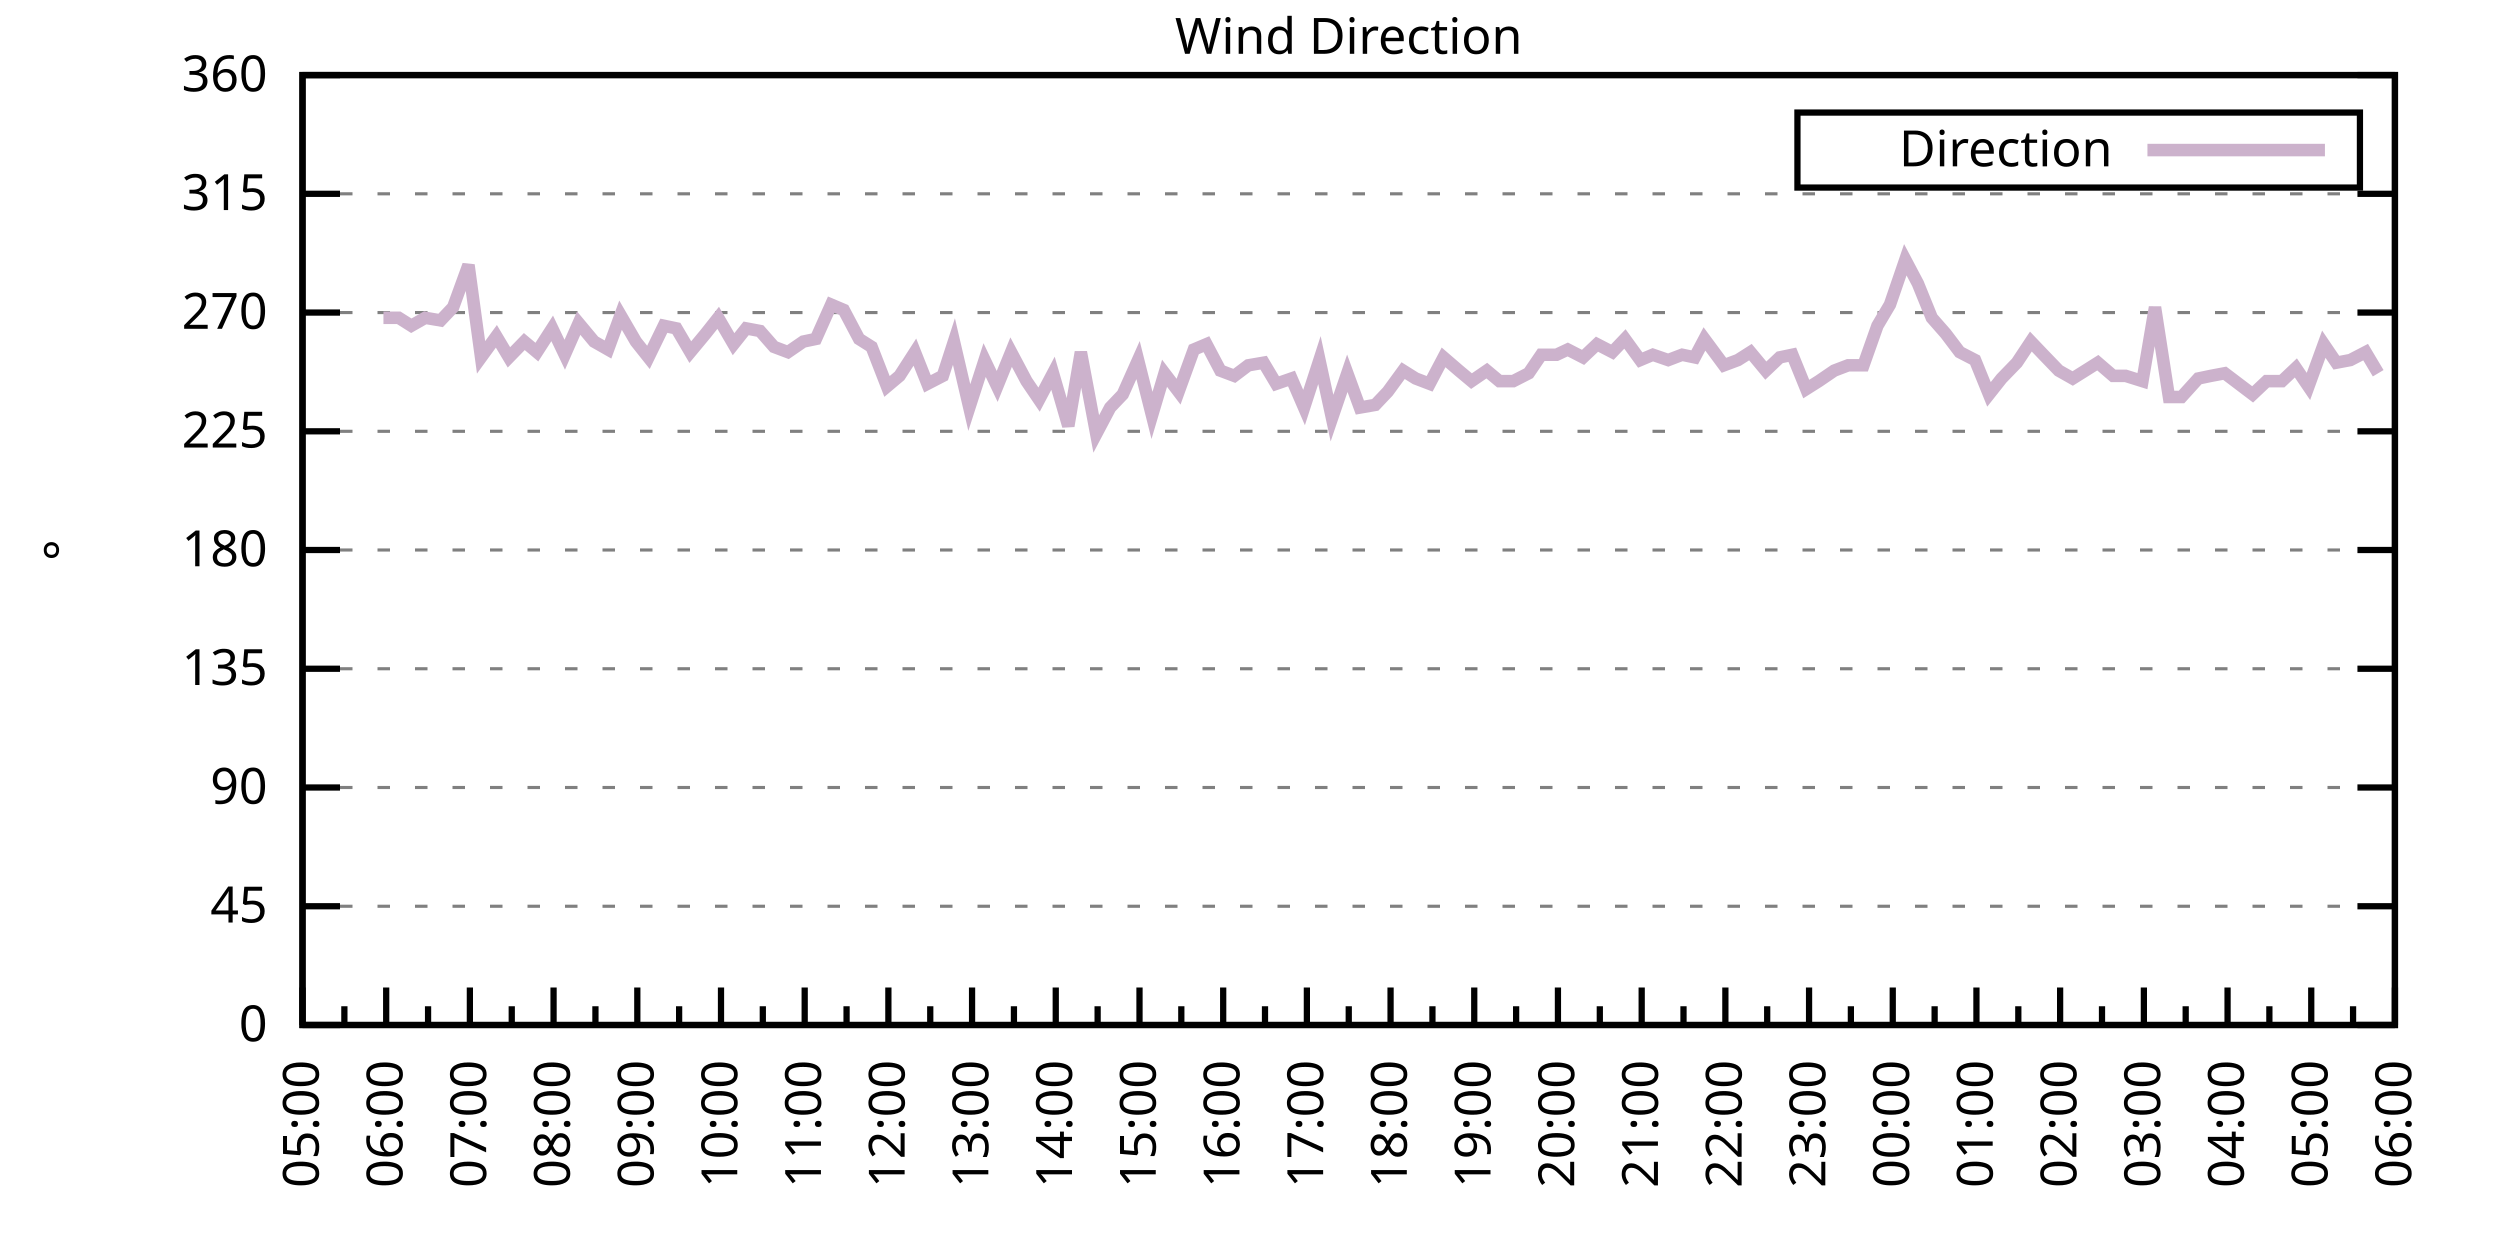
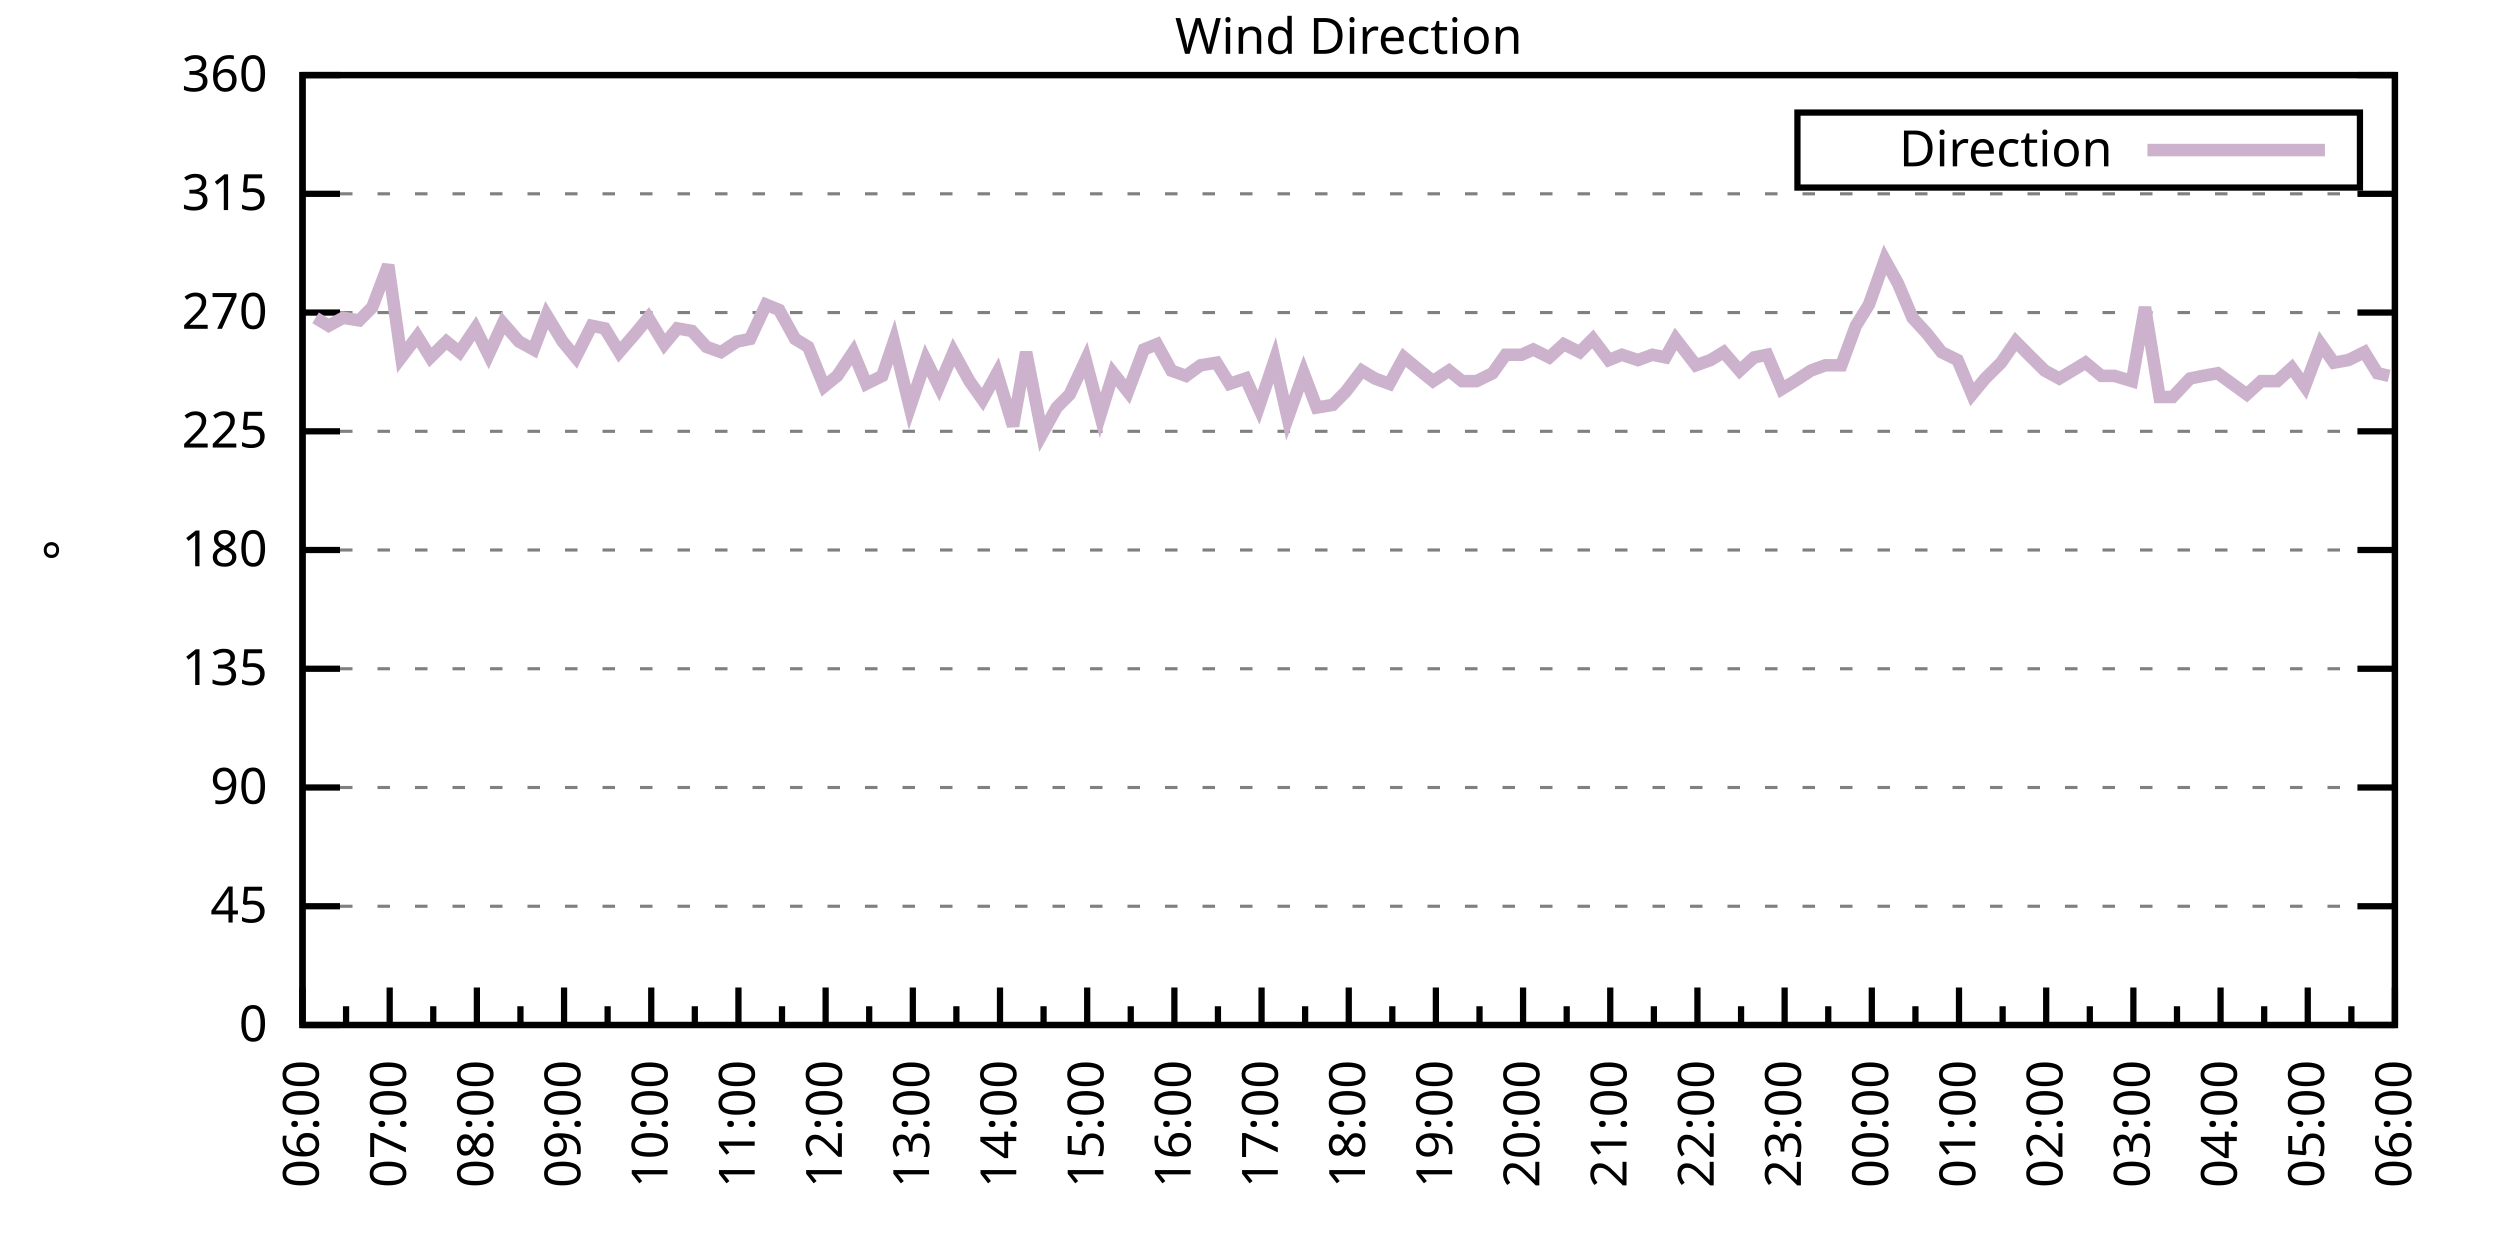
<svg xmlns="http://www.w3.org/2000/svg" xmlns:xlink="http://www.w3.org/1999/xlink" width="400" height="200" viewBox="0 0 400 200">
  <g id="gnuplot_canvas">
    <rect x="0" y="0" width="400" height="200" fill="none" />
    <defs>
      <circle id="gpDot" r="0.5" stroke-width="0.5" stroke="currentColor" />
      <path id="gpPt0" stroke-width="0.333" stroke="currentColor" d="M-1,0 h2 M0,-1 v2" />
      <path id="gpPt1" stroke-width="0.333" stroke="currentColor" d="M-1,-1 L1,1 M1,-1 L-1,1" />
      <path id="gpPt2" stroke-width="0.333" stroke="currentColor" d="M-1,0 L1,0 M0,-1 L0,1 M-1,-1 L1,1 M-1,1 L1,-1" />
      <rect id="gpPt3" stroke-width="0.333" stroke="currentColor" x="-1" y="-1" width="2" height="2" />
      <rect id="gpPt4" stroke-width="0.333" stroke="currentColor" fill="currentColor" x="-1" y="-1" width="2" height="2" />
      <circle id="gpPt5" stroke-width="0.333" stroke="currentColor" cx="0" cy="0" r="1" />
      <use xlink:href="#gpPt5" id="gpPt6" fill="currentColor" stroke="none" />
      <path id="gpPt7" stroke-width="0.333" stroke="currentColor" d="M0,-1.33 L-1.33,0.67 L1.33,0.67 z" />
      <use xlink:href="#gpPt7" id="gpPt8" fill="currentColor" stroke="none" />
      <use xlink:href="#gpPt7" id="gpPt9" stroke="currentColor" transform="rotate(180)" />
      <use xlink:href="#gpPt9" id="gpPt10" fill="currentColor" stroke="none" />
      <use xlink:href="#gpPt3" id="gpPt11" stroke="currentColor" transform="rotate(45)" />
      <use xlink:href="#gpPt11" id="gpPt12" fill="currentColor" stroke="none" />
      <path id="gpPt13" stroke-width="0.333" stroke="currentColor" d="M0,1.330 L1.265,0.411 L0.782,-1.067 L-0.782,-1.076 L-1.265,0.411 z" />
      <use xlink:href="#gpPt13" id="gpPt14" fill="currentColor" stroke="none" />
      <filter id="textbox" filterUnits="objectBoundingBox" x="0" y="0" height="1" width="1">
        <feFlood flood-color="white" flood-opacity="1" result="bgnd" />
        <feComposite in="SourceGraphic" in2="bgnd" operator="atop" />
      </filter>
      <filter id="greybox" filterUnits="objectBoundingBox" x="0" y="0" height="1" width="1">
        <feFlood flood-color="lightgrey" flood-opacity="1" result="grey" />
        <feComposite in="SourceGraphic" in2="grey" operator="atop" />
      </filter>
    </defs>
    <g fill="none" color="white" stroke="currentColor" stroke-width="1.00" stroke-linecap="butt" stroke-linejoin="miter">
</g>
    <g fill="none" color="black" stroke="currentColor" stroke-width="1.00" stroke-linecap="butt" stroke-linejoin="miter">
      <g stroke="none" shape-rendering="crispEdges">
        <polygon fill="rgb(255, 255, 255)" points="48.40,164.00 383.18,164.00 383.18,12.02 48.40,12.02 " />
      </g>
    </g>
    <g fill="none" color="black" stroke="currentColor" stroke-width="1.00" stroke-linecap="butt" stroke-linejoin="miter">
</g>
    <g fill="none" color="black" stroke="black" stroke-width="0.50" stroke-linecap="butt" stroke-linejoin="miter">
</g>
    <g fill="none" color="gray" stroke="currentColor" stroke-width="0.50" stroke-linecap="butt" stroke-linejoin="miter">
      <path stroke="gray" stroke-dasharray="2,4" class="gridline" d="M48.40,164.00 L383.19,164.00  " />
    </g>
    <g fill="none" color="gray" stroke="gray" stroke-width="1.00" stroke-linecap="butt" stroke-linejoin="miter">
</g>
    <g fill="none" color="black" stroke="currentColor" stroke-width="1.00" stroke-linecap="butt" stroke-linejoin="miter">
      <path stroke="black" d="M48.40,164.00 L54.40,164.00 M383.19,164.00 L377.19,164.00  " />
      <g transform="translate(42.80,166.60)" stroke="none" fill="black" font-family="Sans" font-size="8.00" text-anchor="end">
        <text>
          <tspan font-family="Sans"> 0</tspan>
        </text>
      </g>
    </g>
    <g fill="none" color="black" stroke="currentColor" stroke-width="1.00" stroke-linecap="butt" stroke-linejoin="miter">
</g>
    <g fill="none" color="black" stroke="black" stroke-width="0.50" stroke-linecap="butt" stroke-linejoin="miter">
</g>
    <g fill="none" color="gray" stroke="currentColor" stroke-width="0.50" stroke-linecap="butt" stroke-linejoin="miter">
      <path stroke="gray" stroke-dasharray="2,4" class="gridline" d="M48.40,145.00 L383.19,145.00  " />
    </g>
    <g fill="none" color="gray" stroke="gray" stroke-width="1.00" stroke-linecap="butt" stroke-linejoin="miter">
</g>
    <g fill="none" color="black" stroke="currentColor" stroke-width="1.00" stroke-linecap="butt" stroke-linejoin="miter">
      <path stroke="black" d="M48.40,145.00 L54.40,145.00 M383.19,145.00 L377.19,145.00  " />
      <g transform="translate(42.80,147.60)" stroke="none" fill="black" font-family="Sans" font-size="8.00" text-anchor="end">
        <text>
          <tspan font-family="Sans"> 45</tspan>
        </text>
      </g>
    </g>
    <g fill="none" color="black" stroke="currentColor" stroke-width="1.00" stroke-linecap="butt" stroke-linejoin="miter">
</g>
    <g fill="none" color="black" stroke="black" stroke-width="0.50" stroke-linecap="butt" stroke-linejoin="miter">
</g>
    <g fill="none" color="gray" stroke="currentColor" stroke-width="0.50" stroke-linecap="butt" stroke-linejoin="miter">
      <path stroke="gray" stroke-dasharray="2,4" class="gridline" d="M48.40,126.00 L383.19,126.00  " />
    </g>
    <g fill="none" color="gray" stroke="gray" stroke-width="1.00" stroke-linecap="butt" stroke-linejoin="miter">
</g>
    <g fill="none" color="black" stroke="currentColor" stroke-width="1.00" stroke-linecap="butt" stroke-linejoin="miter">
      <path stroke="black" d="M48.40,126.00 L54.40,126.00 M383.19,126.00 L377.19,126.00  " />
      <g transform="translate(42.80,128.60)" stroke="none" fill="black" font-family="Sans" font-size="8.00" text-anchor="end">
        <text>
          <tspan font-family="Sans"> 90</tspan>
        </text>
      </g>
    </g>
    <g fill="none" color="black" stroke="currentColor" stroke-width="1.00" stroke-linecap="butt" stroke-linejoin="miter">
</g>
    <g fill="none" color="black" stroke="black" stroke-width="0.50" stroke-linecap="butt" stroke-linejoin="miter">
</g>
    <g fill="none" color="gray" stroke="currentColor" stroke-width="0.50" stroke-linecap="butt" stroke-linejoin="miter">
      <path stroke="gray" stroke-dasharray="2,4" class="gridline" d="M48.40,107.00 L383.19,107.00  " />
    </g>
    <g fill="none" color="gray" stroke="gray" stroke-width="1.00" stroke-linecap="butt" stroke-linejoin="miter">
</g>
    <g fill="none" color="black" stroke="currentColor" stroke-width="1.00" stroke-linecap="butt" stroke-linejoin="miter">
      <path stroke="black" d="M48.40,107.00 L54.40,107.00 M383.19,107.00 L377.19,107.00  " />
      <g transform="translate(42.80,109.60)" stroke="none" fill="black" font-family="Sans" font-size="8.00" text-anchor="end">
        <text>
          <tspan font-family="Sans"> 135</tspan>
        </text>
      </g>
    </g>
    <g fill="none" color="black" stroke="currentColor" stroke-width="1.00" stroke-linecap="butt" stroke-linejoin="miter">
</g>
    <g fill="none" color="black" stroke="black" stroke-width="0.50" stroke-linecap="butt" stroke-linejoin="miter">
</g>
    <g fill="none" color="gray" stroke="currentColor" stroke-width="0.50" stroke-linecap="butt" stroke-linejoin="miter">
      <path stroke="gray" stroke-dasharray="2,4" class="gridline" d="M48.40,88.00 L383.19,88.00  " />
    </g>
    <g fill="none" color="gray" stroke="gray" stroke-width="1.00" stroke-linecap="butt" stroke-linejoin="miter">
</g>
    <g fill="none" color="black" stroke="currentColor" stroke-width="1.00" stroke-linecap="butt" stroke-linejoin="miter">
      <path stroke="black" d="M48.40,88.00 L54.40,88.00 M383.19,88.00 L377.19,88.00  " />
      <g transform="translate(42.80,90.60)" stroke="none" fill="black" font-family="Sans" font-size="8.00" text-anchor="end">
        <text>
          <tspan font-family="Sans"> 180</tspan>
        </text>
      </g>
    </g>
    <g fill="none" color="black" stroke="currentColor" stroke-width="1.00" stroke-linecap="butt" stroke-linejoin="miter">
</g>
    <g fill="none" color="black" stroke="black" stroke-width="0.50" stroke-linecap="butt" stroke-linejoin="miter">
</g>
    <g fill="none" color="gray" stroke="currentColor" stroke-width="0.50" stroke-linecap="butt" stroke-linejoin="miter">
      <path stroke="gray" stroke-dasharray="2,4" class="gridline" d="M48.40,69.01 L383.19,69.01  " />
    </g>
    <g fill="none" color="gray" stroke="gray" stroke-width="1.00" stroke-linecap="butt" stroke-linejoin="miter">
</g>
    <g fill="none" color="black" stroke="currentColor" stroke-width="1.00" stroke-linecap="butt" stroke-linejoin="miter">
      <path stroke="black" d="M48.40,69.01 L54.40,69.01 M383.19,69.01 L377.19,69.01  " />
      <g transform="translate(42.80,71.61)" stroke="none" fill="black" font-family="Sans" font-size="8.00" text-anchor="end">
        <text>
          <tspan font-family="Sans"> 225</tspan>
        </text>
      </g>
    </g>
    <g fill="none" color="black" stroke="currentColor" stroke-width="1.00" stroke-linecap="butt" stroke-linejoin="miter">
</g>
    <g fill="none" color="black" stroke="black" stroke-width="0.50" stroke-linecap="butt" stroke-linejoin="miter">
</g>
    <g fill="none" color="gray" stroke="currentColor" stroke-width="0.50" stroke-linecap="butt" stroke-linejoin="miter">
      <path stroke="gray" stroke-dasharray="2,4" class="gridline" d="M48.40,50.01 L383.19,50.01  " />
    </g>
    <g fill="none" color="gray" stroke="gray" stroke-width="1.00" stroke-linecap="butt" stroke-linejoin="miter">
</g>
    <g fill="none" color="black" stroke="currentColor" stroke-width="1.00" stroke-linecap="butt" stroke-linejoin="miter">
      <path stroke="black" d="M48.40,50.01 L54.40,50.01 M383.19,50.01 L377.19,50.01  " />
      <g transform="translate(42.80,52.61)" stroke="none" fill="black" font-family="Sans" font-size="8.00" text-anchor="end">
        <text>
          <tspan font-family="Sans"> 270</tspan>
        </text>
      </g>
    </g>
    <g fill="none" color="black" stroke="currentColor" stroke-width="1.00" stroke-linecap="butt" stroke-linejoin="miter">
</g>
    <g fill="none" color="black" stroke="black" stroke-width="0.50" stroke-linecap="butt" stroke-linejoin="miter">
</g>
    <g fill="none" color="gray" stroke="currentColor" stroke-width="0.50" stroke-linecap="butt" stroke-linejoin="miter">
      <path stroke="gray" stroke-dasharray="2,4" class="gridline" d="M48.40,31.01 L383.19,31.01  " />
    </g>
    <g fill="none" color="gray" stroke="gray" stroke-width="1.00" stroke-linecap="butt" stroke-linejoin="miter">
</g>
    <g fill="none" color="black" stroke="currentColor" stroke-width="1.00" stroke-linecap="butt" stroke-linejoin="miter">
      <path stroke="black" d="M48.40,31.01 L54.40,31.01 M383.19,31.01 L377.19,31.01  " />
      <g transform="translate(42.80,33.61)" stroke="none" fill="black" font-family="Sans" font-size="8.00" text-anchor="end">
        <text>
          <tspan font-family="Sans"> 315</tspan>
        </text>
      </g>
    </g>
    <g fill="none" color="black" stroke="currentColor" stroke-width="1.00" stroke-linecap="butt" stroke-linejoin="miter">
</g>
    <g fill="none" color="black" stroke="black" stroke-width="0.50" stroke-linecap="butt" stroke-linejoin="miter">
</g>
    <g fill="none" color="gray" stroke="currentColor" stroke-width="0.50" stroke-linecap="butt" stroke-linejoin="miter">
      <path stroke="gray" stroke-dasharray="2,4" class="gridline" d="M48.40,12.01 L383.19,12.01  " />
    </g>
    <g fill="none" color="gray" stroke="gray" stroke-width="1.00" stroke-linecap="butt" stroke-linejoin="miter">
</g>
    <g fill="none" color="black" stroke="currentColor" stroke-width="1.00" stroke-linecap="butt" stroke-linejoin="miter">
      <path stroke="black" d="M48.40,12.01 L54.40,12.01 M383.19,12.01 L377.19,12.01  " />
      <g transform="translate(42.80,14.61)" stroke="none" fill="black" font-family="Sans" font-size="8.00" text-anchor="end">
        <text>
          <tspan font-family="Sans"> 360</tspan>
        </text>
      </g>
    </g>
    <g fill="none" color="black" stroke="currentColor" stroke-width="1.00" stroke-linecap="butt" stroke-linejoin="miter">
      <path stroke="black" d="M48.40,164.00 L48.40,158.00  " />
      <g transform="translate(51.00,169.60) rotate(270)" stroke="none" fill="black" font-family="Sans" font-size="8.00" text-anchor="end">
        <text>
+           <tspan font-family="Sans">06:00</tspan>
+         </text>
+       </g>
+     </g>
+     <g fill="none" color="black" stroke="currentColor" stroke-width="1.00" stroke-linecap="butt" stroke-linejoin="miter">
+       <path stroke="black" d="M55.37,164.00 L55.37,161.00 M62.35,164.00 L62.35,158.00  " />
+       <g transform="translate(64.95,169.60) rotate(270)" stroke="none" fill="black" font-family="Sans" font-size="8.00" text-anchor="end">
+         <text>
+           <tspan font-family="Sans">07:00</tspan>
+         </text>
+       </g>
+     </g>
+     <g fill="none" color="black" stroke="currentColor" stroke-width="1.00" stroke-linecap="butt" stroke-linejoin="miter">
+       <path stroke="black" d="M69.32,164.00 L69.32,161.00 M76.30,164.00 L76.30,158.00  " />
+       <g transform="translate(78.90,169.60) rotate(270)" stroke="none" fill="black" font-family="Sans" font-size="8.00" text-anchor="end">
+         <text>
+           <tspan font-family="Sans">08:00</tspan>
+         </text>
+       </g>
+     </g>
+     <g fill="none" color="black" stroke="currentColor" stroke-width="1.00" stroke-linecap="butt" stroke-linejoin="miter">
+       <path stroke="black" d="M83.27,164.00 L83.27,161.00 M90.25,164.00 L90.25,158.00  " />
+       <g transform="translate(92.85,169.60) rotate(270)" stroke="none" fill="black" font-family="Sans" font-size="8.00" text-anchor="end">
+         <text>
+           <tspan font-family="Sans">09:00</tspan>
+         </text>
+       </g>
+     </g>
+     <g fill="none" color="black" stroke="currentColor" stroke-width="1.00" stroke-linecap="butt" stroke-linejoin="miter">
+       <path stroke="black" d="M97.22,164.00 L97.22,161.00 M104.20,164.00 L104.20,158.00  " />
+       <g transform="translate(106.80,169.60) rotate(270)" stroke="none" fill="black" font-family="Sans" font-size="8.00" text-anchor="end">
+         <text>
+           <tspan font-family="Sans">10:00</tspan>
+         </text>
+       </g>
+     </g>
+     <g fill="none" color="black" stroke="currentColor" stroke-width="1.00" stroke-linecap="butt" stroke-linejoin="miter">
+       <path stroke="black" d="M111.17,164.00 L111.17,161.00 M118.15,164.00 L118.15,158.00  " />
+       <g transform="translate(120.75,169.60) rotate(270)" stroke="none" fill="black" font-family="Sans" font-size="8.00" text-anchor="end">
+         <text>
+           <tspan font-family="Sans">11:00</tspan>
+         </text>
+       </g>
+     </g>
+     <g fill="none" color="black" stroke="currentColor" stroke-width="1.00" stroke-linecap="butt" stroke-linejoin="miter">
+       <path stroke="black" d="M125.12,164.00 L125.12,161.00 M132.10,164.00 L132.10,158.00  " />
+       <g transform="translate(134.70,169.60) rotate(270)" stroke="none" fill="black" font-family="Sans" font-size="8.00" text-anchor="end">
+         <text>
+           <tspan font-family="Sans">12:00</tspan>
+         </text>
+       </g>
+     </g>
+     <g fill="none" color="black" stroke="currentColor" stroke-width="1.00" stroke-linecap="butt" stroke-linejoin="miter">
+       <path stroke="black" d="M139.07,164.00 L139.07,161.00 M146.05,164.00 L146.05,158.00  " />
+       <g transform="translate(148.65,169.60) rotate(270)" stroke="none" fill="black" font-family="Sans" font-size="8.00" text-anchor="end">
+         <text>
+           <tspan font-family="Sans">13:00</tspan>
+         </text>
+       </g>
+     </g>
+     <g fill="none" color="black" stroke="currentColor" stroke-width="1.00" stroke-linecap="butt" stroke-linejoin="miter">
+       <path stroke="black" d="M153.02,164.00 L153.02,161.00 M160.00,164.00 L160.00,158.00  " />
+       <g transform="translate(162.60,169.60) rotate(270)" stroke="none" fill="black" font-family="Sans" font-size="8.00" text-anchor="end">
+         <text>
+           <tspan font-family="Sans">14:00</tspan>
+         </text>
+       </g>
+     </g>
+     <g fill="none" color="black" stroke="currentColor" stroke-width="1.00" stroke-linecap="butt" stroke-linejoin="miter">
+       <path stroke="black" d="M166.97,164.00 L166.97,161.00 M173.95,164.00 L173.95,158.00  " />
+       <g transform="translate(176.55,169.60) rotate(270)" stroke="none" fill="black" font-family="Sans" font-size="8.00" text-anchor="end">
+         <text>
+           <tspan font-family="Sans">15:00</tspan>
+         </text>
+       </g>
+     </g>
+     <g fill="none" color="black" stroke="currentColor" stroke-width="1.00" stroke-linecap="butt" stroke-linejoin="miter">
+       <path stroke="black" d="M180.92,164.00 L180.92,161.00 M187.90,164.00 L187.90,158.00  " />
+       <g transform="translate(190.50,169.60) rotate(270)" stroke="none" fill="black" font-family="Sans" font-size="8.00" text-anchor="end">
+         <text>
+           <tspan font-family="Sans">16:00</tspan>
+         </text>
+       </g>
+     </g>
+     <g fill="none" color="black" stroke="currentColor" stroke-width="1.00" stroke-linecap="butt" stroke-linejoin="miter">
+       <path stroke="black" d="M194.87,164.00 L194.87,161.00 M201.85,164.00 L201.85,158.00  " />
+       <g transform="translate(204.45,169.60) rotate(270)" stroke="none" fill="black" font-family="Sans" font-size="8.00" text-anchor="end">
+         <text>
+           <tspan font-family="Sans">17:00</tspan>
+         </text>
+       </g>
+     </g>
+     <g fill="none" color="black" stroke="currentColor" stroke-width="1.00" stroke-linecap="butt" stroke-linejoin="miter">
+       <path stroke="black" d="M208.82,164.00 L208.82,161.00 M215.80,164.00 L215.80,158.00  " />
+       <g transform="translate(218.40,169.60) rotate(270)" stroke="none" fill="black" font-family="Sans" font-size="8.00" text-anchor="end">
+         <text>
+           <tspan font-family="Sans">18:00</tspan>
+         </text>
+       </g>
+     </g>
+     <g fill="none" color="black" stroke="currentColor" stroke-width="1.00" stroke-linecap="butt" stroke-linejoin="miter">
+       <path stroke="black" d="M222.77,164.00 L222.77,161.00 M229.74,164.00 L229.74,158.00  " />
+       <g transform="translate(232.34,169.60) rotate(270)" stroke="none" fill="black" font-family="Sans" font-size="8.00" text-anchor="end">
+         <text>
+           <tspan font-family="Sans">19:00</tspan>
+         </text>
+       </g>
+     </g>
+     <g fill="none" color="black" stroke="currentColor" stroke-width="1.00" stroke-linecap="butt" stroke-linejoin="miter">
+       <path stroke="black" d="M236.72,164.00 L236.72,161.00 M243.69,164.00 L243.69,158.00  " />
+       <g transform="translate(246.29,169.60) rotate(270)" stroke="none" fill="black" font-family="Sans" font-size="8.00" text-anchor="end">
+         <text>
+           <tspan font-family="Sans">20:00</tspan>
+         </text>
+       </g>
+     </g>
+     <g fill="none" color="black" stroke="currentColor" stroke-width="1.00" stroke-linecap="butt" stroke-linejoin="miter">
+       <path stroke="black" d="M250.67,164.00 L250.67,161.00 M257.64,164.00 L257.64,158.00  " />
+       <g transform="translate(260.24,169.60) rotate(270)" stroke="none" fill="black" font-family="Sans" font-size="8.00" text-anchor="end">
+         <text>
+           <tspan font-family="Sans">21:00</tspan>
+         </text>
+       </g>
+     </g>
+     <g fill="none" color="black" stroke="currentColor" stroke-width="1.00" stroke-linecap="butt" stroke-linejoin="miter">
+       <path stroke="black" d="M264.62,164.00 L264.62,161.00 M271.59,164.00 L271.59,158.00  " />
+       <g transform="translate(274.19,169.60) rotate(270)" stroke="none" fill="black" font-family="Sans" font-size="8.00" text-anchor="end">
+         <text>
+           <tspan font-family="Sans">22:00</tspan>
+         </text>
+       </g>
+     </g>
+     <g fill="none" color="black" stroke="currentColor" stroke-width="1.00" stroke-linecap="butt" stroke-linejoin="miter">
+       <path stroke="black" d="M278.57,164.00 L278.57,161.00 M285.54,164.00 L285.54,158.00  " />
+       <g transform="translate(288.14,169.60) rotate(270)" stroke="none" fill="black" font-family="Sans" font-size="8.00" text-anchor="end">
+         <text>
+           <tspan font-family="Sans">23:00</tspan>
+         </text>
+       </g>
+     </g>
+     <g fill="none" color="black" stroke="currentColor" stroke-width="1.00" stroke-linecap="butt" stroke-linejoin="miter">
+       <path stroke="black" d="M292.52,164.00 L292.52,161.00 M299.49,164.00 L299.49,158.00  " />
+       <g transform="translate(302.09,169.60) rotate(270)" stroke="none" fill="black" font-family="Sans" font-size="8.00" text-anchor="end">
+         <text>
+           <tspan font-family="Sans">00:00</tspan>
+         </text>
+       </g>
+     </g>
+     <g fill="none" color="black" stroke="currentColor" stroke-width="1.00" stroke-linecap="butt" stroke-linejoin="miter">
+       <path stroke="black" d="M306.47,164.00 L306.47,161.00 M313.44,164.00 L313.44,158.00  " />
+       <g transform="translate(316.04,169.60) rotate(270)" stroke="none" fill="black" font-family="Sans" font-size="8.00" text-anchor="end">
+         <text>
+           <tspan font-family="Sans">01:00</tspan>
+         </text>
+       </g>
+     </g>
+     <g fill="none" color="black" stroke="currentColor" stroke-width="1.00" stroke-linecap="butt" stroke-linejoin="miter">
+       <path stroke="black" d="M320.42,164.00 L320.42,161.00 M327.39,164.00 L327.39,158.00  " />
+       <g transform="translate(329.99,169.60) rotate(270)" stroke="none" fill="black" font-family="Sans" font-size="8.00" text-anchor="end">
+         <text>
+           <tspan font-family="Sans">02:00</tspan>
+         </text>
+       </g>
+     </g>
+     <g fill="none" color="black" stroke="currentColor" stroke-width="1.00" stroke-linecap="butt" stroke-linejoin="miter">
+       <path stroke="black" d="M334.37,164.00 L334.37,161.00 M341.34,164.00 L341.34,158.00  " />
+       <g transform="translate(343.94,169.60) rotate(270)" stroke="none" fill="black" font-family="Sans" font-size="8.00" text-anchor="end">
+         <text>
+           <tspan font-family="Sans">03:00</tspan>
+         </text>
+       </g>
+     </g>
+     <g fill="none" color="black" stroke="currentColor" stroke-width="1.00" stroke-linecap="butt" stroke-linejoin="miter">
+       <path stroke="black" d="M348.32,164.00 L348.32,161.00 M355.29,164.00 L355.29,158.00  " />
+       <g transform="translate(357.89,169.60) rotate(270)" stroke="none" fill="black" font-family="Sans" font-size="8.00" text-anchor="end">
+         <text>
+           <tspan font-family="Sans">04:00</tspan>
+         </text>
+       </g>
+     </g>
+     <g fill="none" color="black" stroke="currentColor" stroke-width="1.00" stroke-linecap="butt" stroke-linejoin="miter">
+       <path stroke="black" d="M362.27,164.00 L362.27,161.00 M369.24,164.00 L369.24,158.00  " />
+       <g transform="translate(371.84,169.60) rotate(270)" stroke="none" fill="black" font-family="Sans" font-size="8.00" text-anchor="end">
+         <text>
          <tspan font-family="Sans">05:00</tspan>
        </text>
      </g>
    </g>
    <g fill="none" color="black" stroke="currentColor" stroke-width="1.00" stroke-linecap="butt" stroke-linejoin="miter">
-       <path stroke="black" d="M55.10,164.00 L55.10,161.00 M61.79,164.00 L61.79,158.00  " />
-       <g transform="translate(64.39,169.60) rotate(270)" stroke="none" fill="black" font-family="Sans" font-size="8.00" text-anchor="end">
-         <text>
-           <tspan font-family="Sans">06:00</tspan>
-         </text>
-       </g>
-     </g>
-     <g fill="none" color="black" stroke="currentColor" stroke-width="1.00" stroke-linecap="butt" stroke-linejoin="miter">
-       <path stroke="black" d="M68.49,164.00 L68.49,161.00 M75.18,164.00 L75.18,158.00  " />
-       <g transform="translate(77.78,169.60) rotate(270)" stroke="none" fill="black" font-family="Sans" font-size="8.00" text-anchor="end">
-         <text>
-           <tspan font-family="Sans">07:00</tspan>
-         </text>
-       </g>
-     </g>
-     <g fill="none" color="black" stroke="currentColor" stroke-width="1.00" stroke-linecap="butt" stroke-linejoin="miter">
-       <path stroke="black" d="M81.88,164.00 L81.88,161.00 M88.57,164.00 L88.57,158.00  " />
-       <g transform="translate(91.17,169.60) rotate(270)" stroke="none" fill="black" font-family="Sans" font-size="8.00" text-anchor="end">
-         <text>
-           <tspan font-family="Sans">08:00</tspan>
-         </text>
-       </g>
-     </g>
-     <g fill="none" color="black" stroke="currentColor" stroke-width="1.00" stroke-linecap="butt" stroke-linejoin="miter">
-       <path stroke="black" d="M95.27,164.00 L95.27,161.00 M101.97,164.00 L101.97,158.00  " />
-       <g transform="translate(104.57,169.60) rotate(270)" stroke="none" fill="black" font-family="Sans" font-size="8.00" text-anchor="end">
-         <text>
-           <tspan font-family="Sans">09:00</tspan>
-         </text>
-       </g>
-     </g>
-     <g fill="none" color="black" stroke="currentColor" stroke-width="1.00" stroke-linecap="butt" stroke-linejoin="miter">
-       <path stroke="black" d="M108.66,164.00 L108.66,161.00 M115.36,164.00 L115.36,158.00  " />
-       <g transform="translate(117.96,169.60) rotate(270)" stroke="none" fill="black" font-family="Sans" font-size="8.00" text-anchor="end">
-         <text>
-           <tspan font-family="Sans">10:00</tspan>
-         </text>
-       </g>
-     </g>
-     <g fill="none" color="black" stroke="currentColor" stroke-width="1.00" stroke-linecap="butt" stroke-linejoin="miter">
-       <path stroke="black" d="M122.05,164.00 L122.05,161.00 M128.75,164.00 L128.75,158.00  " />
-       <g transform="translate(131.35,169.60) rotate(270)" stroke="none" fill="black" font-family="Sans" font-size="8.00" text-anchor="end">
-         <text>
-           <tspan font-family="Sans">11:00</tspan>
-         </text>
-       </g>
-     </g>
-     <g fill="none" color="black" stroke="currentColor" stroke-width="1.00" stroke-linecap="butt" stroke-linejoin="miter">
-       <path stroke="black" d="M135.45,164.00 L135.45,161.00 M142.14,164.00 L142.14,158.00  " />
-       <g transform="translate(144.74,169.60) rotate(270)" stroke="none" fill="black" font-family="Sans" font-size="8.00" text-anchor="end">
-         <text>
-           <tspan font-family="Sans">12:00</tspan>
-         </text>
-       </g>
-     </g>
-     <g fill="none" color="black" stroke="currentColor" stroke-width="1.00" stroke-linecap="butt" stroke-linejoin="miter">
-       <path stroke="black" d="M148.84,164.00 L148.84,161.00 M155.53,164.00 L155.53,158.00  " />
-       <g transform="translate(158.13,169.60) rotate(270)" stroke="none" fill="black" font-family="Sans" font-size="8.00" text-anchor="end">
-         <text>
-           <tspan font-family="Sans">13:00</tspan>
-         </text>
-       </g>
-     </g>
-     <g fill="none" color="black" stroke="currentColor" stroke-width="1.00" stroke-linecap="butt" stroke-linejoin="miter">
-       <path stroke="black" d="M162.23,164.00 L162.23,161.00 M168.92,164.00 L168.92,158.00  " />
-       <g transform="translate(171.52,169.60) rotate(270)" stroke="none" fill="black" font-family="Sans" font-size="8.00" text-anchor="end">
-         <text>
-           <tspan font-family="Sans">14:00</tspan>
-         </text>
-       </g>
-     </g>
-     <g fill="none" color="black" stroke="currentColor" stroke-width="1.00" stroke-linecap="butt" stroke-linejoin="miter">
-       <path stroke="black" d="M175.62,164.00 L175.62,161.00 M182.32,164.00 L182.32,158.00  " />
-       <g transform="translate(184.92,169.60) rotate(270)" stroke="none" fill="black" font-family="Sans" font-size="8.00" text-anchor="end">
-         <text>
-           <tspan font-family="Sans">15:00</tspan>
-         </text>
-       </g>
-     </g>
-     <g fill="none" color="black" stroke="currentColor" stroke-width="1.00" stroke-linecap="butt" stroke-linejoin="miter">
-       <path stroke="black" d="M189.01,164.00 L189.01,161.00 M195.71,164.00 L195.71,158.00  " />
-       <g transform="translate(198.31,169.60) rotate(270)" stroke="none" fill="black" font-family="Sans" font-size="8.00" text-anchor="end">
-         <text>
-           <tspan font-family="Sans">16:00</tspan>
-         </text>
-       </g>
-     </g>
-     <g fill="none" color="black" stroke="currentColor" stroke-width="1.00" stroke-linecap="butt" stroke-linejoin="miter">
-       <path stroke="black" d="M202.40,164.00 L202.40,161.00 M209.10,164.00 L209.10,158.00  " />
-       <g transform="translate(211.70,169.60) rotate(270)" stroke="none" fill="black" font-family="Sans" font-size="8.00" text-anchor="end">
-         <text>
-           <tspan font-family="Sans">17:00</tspan>
-         </text>
-       </g>
-     </g>
-     <g fill="none" color="black" stroke="currentColor" stroke-width="1.00" stroke-linecap="butt" stroke-linejoin="miter">
-       <path stroke="black" d="M215.80,164.00 L215.80,161.00 M222.49,164.00 L222.49,158.00  " />
-       <g transform="translate(225.09,169.60) rotate(270)" stroke="none" fill="black" font-family="Sans" font-size="8.00" text-anchor="end">
-         <text>
-           <tspan font-family="Sans">18:00</tspan>
-         </text>
-       </g>
-     </g>
-     <g fill="none" color="black" stroke="currentColor" stroke-width="1.00" stroke-linecap="butt" stroke-linejoin="miter">
-       <path stroke="black" d="M229.19,164.00 L229.19,161.00 M235.88,164.00 L235.88,158.00  " />
-       <g transform="translate(238.48,169.60) rotate(270)" stroke="none" fill="black" font-family="Sans" font-size="8.00" text-anchor="end">
-         <text>
-           <tspan font-family="Sans">19:00</tspan>
-         </text>
-       </g>
-     </g>
-     <g fill="none" color="black" stroke="currentColor" stroke-width="1.00" stroke-linecap="butt" stroke-linejoin="miter">
-       <path stroke="black" d="M242.58,164.00 L242.58,161.00 M249.27,164.00 L249.27,158.00  " />
-       <g transform="translate(251.87,169.60) rotate(270)" stroke="none" fill="black" font-family="Sans" font-size="8.00" text-anchor="end">
-         <text>
-           <tspan font-family="Sans">20:00</tspan>
-         </text>
-       </g>
-     </g>
-     <g fill="none" color="black" stroke="currentColor" stroke-width="1.00" stroke-linecap="butt" stroke-linejoin="miter">
-       <path stroke="black" d="M255.97,164.00 L255.97,161.00 M262.67,164.00 L262.67,158.00  " />
-       <g transform="translate(265.27,169.60) rotate(270)" stroke="none" fill="black" font-family="Sans" font-size="8.00" text-anchor="end">
-         <text>
-           <tspan font-family="Sans">21:00</tspan>
-         </text>
-       </g>
-     </g>
-     <g fill="none" color="black" stroke="currentColor" stroke-width="1.00" stroke-linecap="butt" stroke-linejoin="miter">
-       <path stroke="black" d="M269.36,164.00 L269.36,161.00 M276.06,164.00 L276.06,158.00  " />
-       <g transform="translate(278.66,169.60) rotate(270)" stroke="none" fill="black" font-family="Sans" font-size="8.00" text-anchor="end">
-         <text>
-           <tspan font-family="Sans">22:00</tspan>
-         </text>
-       </g>
-     </g>
-     <g fill="none" color="black" stroke="currentColor" stroke-width="1.00" stroke-linecap="butt" stroke-linejoin="miter">
-       <path stroke="black" d="M282.75,164.00 L282.75,161.00 M289.45,164.00 L289.45,158.00  " />
-       <g transform="translate(292.05,169.60) rotate(270)" stroke="none" fill="black" font-family="Sans" font-size="8.00" text-anchor="end">
-         <text>
-           <tspan font-family="Sans">23:00</tspan>
-         </text>
-       </g>
-     </g>
-     <g fill="none" color="black" stroke="currentColor" stroke-width="1.00" stroke-linecap="butt" stroke-linejoin="miter">
-       <path stroke="black" d="M296.14,164.00 L296.14,161.00 M302.84,164.00 L302.84,158.00  " />
-       <g transform="translate(305.44,169.60) rotate(270)" stroke="none" fill="black" font-family="Sans" font-size="8.00" text-anchor="end">
-         <text>
-           <tspan font-family="Sans">00:00</tspan>
-         </text>
-       </g>
-     </g>
-     <g fill="none" color="black" stroke="currentColor" stroke-width="1.00" stroke-linecap="butt" stroke-linejoin="miter">
-       <path stroke="black" d="M309.54,164.00 L309.54,161.00 M316.23,164.00 L316.23,158.00  " />
-       <g transform="translate(318.83,169.60) rotate(270)" stroke="none" fill="black" font-family="Sans" font-size="8.00" text-anchor="end">
-         <text>
-           <tspan font-family="Sans">01:00</tspan>
-         </text>
-       </g>
-     </g>
-     <g fill="none" color="black" stroke="currentColor" stroke-width="1.00" stroke-linecap="butt" stroke-linejoin="miter">
-       <path stroke="black" d="M322.93,164.00 L322.93,161.00 M329.62,164.00 L329.62,158.00  " />
-       <g transform="translate(332.22,169.60) rotate(270)" stroke="none" fill="black" font-family="Sans" font-size="8.00" text-anchor="end">
-         <text>
-           <tspan font-family="Sans">02:00</tspan>
-         </text>
-       </g>
-     </g>
-     <g fill="none" color="black" stroke="currentColor" stroke-width="1.00" stroke-linecap="butt" stroke-linejoin="miter">
-       <path stroke="black" d="M336.32,164.00 L336.32,161.00 M343.02,164.00 L343.02,158.00  " />
-       <g transform="translate(345.62,169.60) rotate(270)" stroke="none" fill="black" font-family="Sans" font-size="8.00" text-anchor="end">
-         <text>
-           <tspan font-family="Sans">03:00</tspan>
-         </text>
-       </g>
-     </g>
-     <g fill="none" color="black" stroke="currentColor" stroke-width="1.00" stroke-linecap="butt" stroke-linejoin="miter">
-       <path stroke="black" d="M349.71,164.00 L349.71,161.00 M356.41,164.00 L356.41,158.00  " />
-       <g transform="translate(359.01,169.60) rotate(270)" stroke="none" fill="black" font-family="Sans" font-size="8.00" text-anchor="end">
-         <text>
-           <tspan font-family="Sans">04:00</tspan>
-         </text>
-       </g>
-     </g>
-     <g fill="none" color="black" stroke="currentColor" stroke-width="1.00" stroke-linecap="butt" stroke-linejoin="miter">
-       <path stroke="black" d="M363.10,164.00 L363.10,161.00 M369.80,164.00 L369.80,158.00  " />
-       <g transform="translate(372.40,169.60) rotate(270)" stroke="none" fill="black" font-family="Sans" font-size="8.00" text-anchor="end">
-         <text>
-           <tspan font-family="Sans">05:00</tspan>
-         </text>
-       </g>
-     </g>
-     <g fill="none" color="black" stroke="currentColor" stroke-width="1.00" stroke-linecap="butt" stroke-linejoin="miter">
-       <path stroke="black" d="M376.49,164.00 L376.49,161.00 M383.19,164.00 L383.19,158.00  " />
+       <path stroke="black" d="M376.22,164.00 L376.22,161.00 M383.19,164.00 L383.19,158.00  " />
      <g transform="translate(385.79,169.60) rotate(270)" stroke="none" fill="black" font-family="Sans" font-size="8.00" text-anchor="end">
        <text>
          <tspan font-family="Sans">06:00</tspan>
        </text>
      </g>
    </g>
    <g fill="none" color="black" stroke="currentColor" stroke-width="1.00" stroke-linecap="butt" stroke-linejoin="miter">
</g>
    <g fill="none" color="black" stroke="currentColor" stroke-width="1.00" stroke-linecap="butt" stroke-linejoin="miter">
      <path stroke="black" d="M48.40,12.01 L48.40,164.00 L383.19,164.00 L383.19,12.01 L48.40,12.01 Z  " />
    </g>
    <g fill="none" color="black" stroke="currentColor" stroke-width="1.00" stroke-linecap="butt" stroke-linejoin="miter">
      <g transform="translate(12.80,88.01) rotate(270)" stroke="none" fill="black" font-family="Sans" font-size="8.00" text-anchor="middle">
        <text>
          <tspan font-family="Sans">°</tspan>
        </text>
      </g>
    </g>
    <g fill="none" color="black" stroke="currentColor" stroke-width="1.00" stroke-linecap="butt" stroke-linejoin="miter">
</g>
    <g fill="none" color="black" stroke="currentColor" stroke-width="1.00" stroke-linecap="butt" stroke-linejoin="miter">
      <path stroke="black" d="M287.59,30.01 L287.59,18.01 L377.59,18.01 L377.59,30.01 L287.59,30.01 Z  " />
    </g>
    <g id="Wind_direction_plot_1">
      <g fill="none" color="white" stroke="black" stroke-width="2.00" stroke-linecap="butt" stroke-linejoin="miter">
</g>
      <g fill="none" color="black" stroke="currentColor" stroke-width="2.00" stroke-linecap="butt" stroke-linejoin="miter">
        <g transform="translate(337.99,26.61)" stroke="none" fill="black" font-family="Sans" font-size="8.00" text-anchor="end">
          <text>
            <tspan font-family="Sans">Direction</tspan>
          </text>
        </g>
      </g>
      <g fill="none" color="black" stroke="currentColor" stroke-width="2.00" stroke-linecap="butt" stroke-linejoin="miter">
-         <path stroke="rgb(204, 178, 204)" d="M343.59,24.01 L371.99,24.01 M61.35,50.85 L63.80,50.85 L65.81,52.12 L68.04,50.85 L70.50,51.27 L72.50,49.16   L74.96,42.41 L76.97,57.18 L79.42,53.81 L81.43,57.18 L83.89,54.65 L85.90,56.34 L88.35,52.54 L90.36,56.76   L92.59,51.70 L95.05,54.65 L97.28,55.92 L99.29,50.43 L101.74,54.65 L103.75,57.18 L106.21,52.12 L108.22,52.54   L110.45,56.34 L112.90,53.39 L114.91,50.85 L117.37,55.07 L119.38,52.54 L121.61,52.96 L123.84,55.50 L126.07,56.34   L128.53,54.65 L130.54,54.23 L132.99,48.74 L135.00,49.59 L137.45,54.23 L139.46,55.50 L141.92,61.83 L143.93,60.14   L146.38,56.34 L148.39,61.41 L150.85,60.14 L152.63,54.65 L155.09,65.21 L157.54,57.61 L159.55,61.83 L161.78,56.34   L164.24,60.98 L166.25,63.94 L168.48,59.72 L170.93,68.16 L172.94,56.34 L175.40,69.43 L177.63,65.21 L179.64,63.10   L182.09,57.61 L184.32,66.47 L186.33,59.72 L188.57,62.67 L191.02,55.92 L193.03,55.07 L195.26,59.30 L197.49,60.14   L199.73,58.45 L202.18,58.03 L204.19,61.41 L206.64,60.56 L208.65,65.21 L211.11,57.61 L213.12,66.90 L215.57,59.72   L217.58,65.21 L220.04,64.78 L222.04,62.67 L224.50,59.30 L226.51,60.56 L228.74,61.41 L230.97,57.18 L233.43,59.30   L235.44,60.98 L237.89,59.30 L239.90,60.98 L242.13,60.98 L244.59,59.72 L246.60,56.76 L249.05,56.76 L250.84,55.92   L253.29,57.18 L255.52,55.07 L257.98,56.34 L259.99,54.23 L262.44,57.61 L264.45,56.76 L266.91,57.61 L269.14,56.76   L271.15,57.18 L272.71,54.23 L275.83,58.45 L278.07,57.61 L280.07,56.34 L282.53,59.30 L284.76,57.18 L286.77,56.76   L289.00,62.25 L291.01,60.98 L293.47,59.30 L295.70,58.45 L298.15,58.45 L300.39,52.12 L302.39,48.74 L304.85,41.56   L306.86,45.36 L309.09,50.85 L311.32,53.39 L313.55,56.34 L316.01,57.61 L318.24,63.10 L320.25,60.56 L322.70,58.03   L324.94,54.65 L326.95,56.76 L329.40,59.30 L331.63,60.56 L333.64,59.30 L335.65,58.03 L338.10,60.14 L340.11,60.14   L342.79,60.98 L344.80,49.16 L347.03,63.52 L349.04,63.52 L351.72,60.56 L353.73,60.14 L355.96,59.72 L358.19,61.41   L360.42,63.10 L362.66,60.98 L365.11,60.98 L367.34,58.87 L369.35,61.83 L371.81,55.07 L373.82,58.03 L376.05,57.61   L378.50,56.34 L380.51,59.72  " />
+         <path stroke="rgb(204, 178, 204)" d="M343.59,24.01 L371.99,24.01 M50.49,50.85 L52.58,52.12 L54.91,50.85 L57.47,51.27 L59.56,49.16 L62.12,42.41   L64.21,57.18 L66.77,53.81 L68.86,57.18 L71.42,54.65 L73.51,56.34 L76.07,52.54 L78.16,56.76 L80.48,51.70   L83.04,54.65 L85.37,55.92 L87.46,50.43 L90.02,54.65 L92.11,57.18 L94.67,52.12 L96.76,52.54 L99.08,56.34   L101.64,53.39 L103.73,50.85 L106.29,55.07 L108.38,52.54 L110.71,52.96 L113.03,55.50 L115.36,56.34 L117.92,54.65   L120.01,54.23 L122.57,48.74 L124.66,49.59 L127.22,54.23 L129.31,55.50 L131.87,61.83 L133.96,60.14 L136.51,56.34   L138.61,61.41 L141.16,60.14 L143.02,54.65 L145.58,65.21 L148.14,57.61 L150.23,61.83 L152.56,56.34 L155.11,60.98   L157.21,63.94 L159.53,59.72 L162.09,68.16 L164.18,56.34 L166.74,69.43 L169.06,65.21 L171.16,63.10 L173.71,57.61   L176.04,66.47 L178.13,59.72 L180.46,62.67 L183.01,55.92 L185.11,55.07 L187.43,59.30 L189.76,60.14 L192.08,58.45   L194.64,58.03 L196.73,61.41 L199.29,60.56 L201.38,65.21 L203.94,57.61 L206.03,66.90 L208.59,59.72 L210.68,65.21   L213.24,64.78 L215.33,62.67 L217.89,59.30 L219.98,60.56 L222.30,61.41 L224.63,57.18 L227.19,59.30 L229.28,60.98   L231.84,59.30 L233.93,60.98 L236.25,60.98 L238.81,59.72 L240.90,56.76 L243.46,56.76 L245.32,55.92 L247.88,57.18   L250.20,55.07 L252.76,56.34 L254.85,54.23 L257.41,57.61 L259.50,56.76 L262.06,57.61 L264.39,56.76 L266.48,57.18   L268.11,54.23 L271.36,58.45 L273.69,57.61 L275.78,56.34 L278.34,59.30 L280.66,57.18 L282.75,56.76 L285.08,62.25   L287.17,60.98 L289.73,59.30 L292.05,58.45 L294.61,58.45 L296.94,52.12 L299.03,48.74 L301.58,41.56 L303.68,45.36   L306.00,50.85 L308.33,53.39 L310.65,56.34 L313.21,57.61 L315.53,63.10 L317.63,60.56 L320.18,58.03 L322.51,54.65   L324.60,56.76 L327.16,59.30 L329.48,60.56 L331.58,59.30 L333.67,58.03 L336.23,60.14 L338.32,60.14 L341.11,60.98   L343.20,49.16 L345.53,63.52 L347.62,63.52 L350.41,60.56 L352.50,60.14 L354.83,59.72 L357.15,61.41 L359.48,63.10   L361.80,60.98 L364.36,60.98 L366.68,58.87 L368.78,61.83 L371.33,55.07 L373.43,58.03 L375.75,57.61 L378.31,56.34   L380.40,59.72 L382.26,60.14  " />
      </g>
    </g>
    <g fill="none" color="black" stroke="currentColor" stroke-width="2.00" stroke-linecap="butt" stroke-linejoin="miter">
</g>
    <g fill="none" color="black" stroke="black" stroke-width="1.00" stroke-linecap="butt" stroke-linejoin="miter">
</g>
    <g fill="none" color="black" stroke="currentColor" stroke-width="1.00" stroke-linecap="butt" stroke-linejoin="miter">
      <path stroke="black" d="M48.40,12.01 L48.40,164.00 L383.19,164.00 L383.19,12.01 L48.40,12.01 Z  " />
    </g>
    <g fill="none" color="black" stroke="currentColor" stroke-width="1.00" stroke-linecap="butt" stroke-linejoin="miter">
      <g transform="translate(215.79,8.61)" stroke="none" fill="black" font-family="Sans" font-size="8.00" text-anchor="middle">
        <text>
          <tspan font-family="Sans">Wind Direction</tspan>
        </text>
      </g>
    </g>
    <g fill="none" color="black" stroke="currentColor" stroke-width="1.00" stroke-linecap="butt" stroke-linejoin="miter">
</g>
  </g>
</svg>
